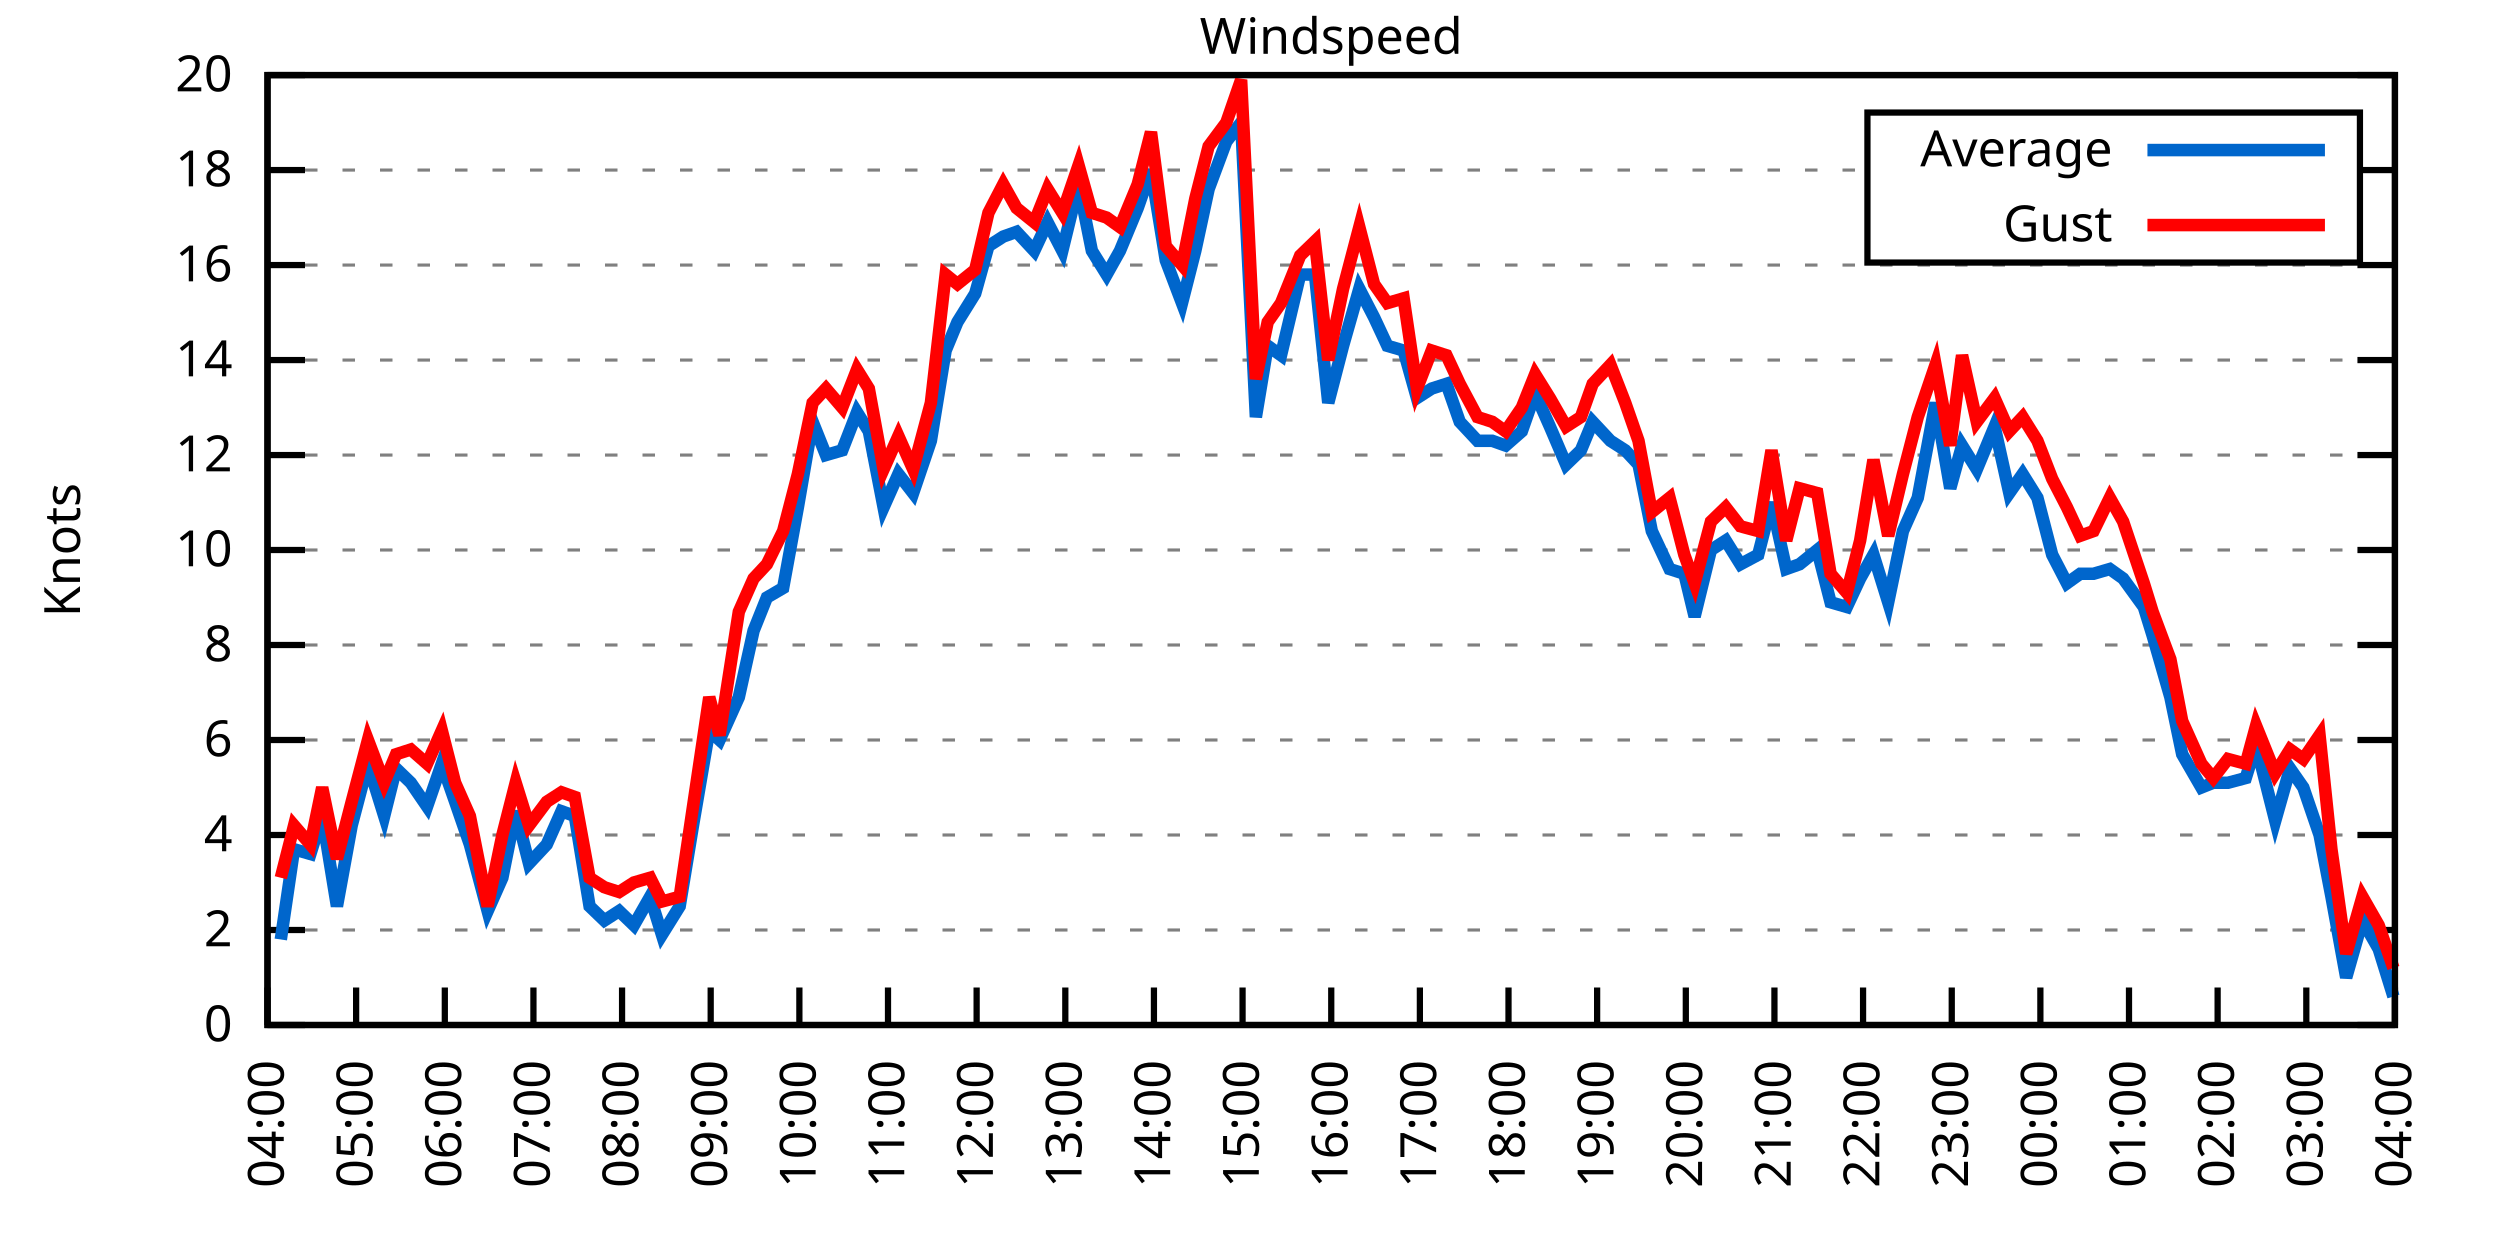
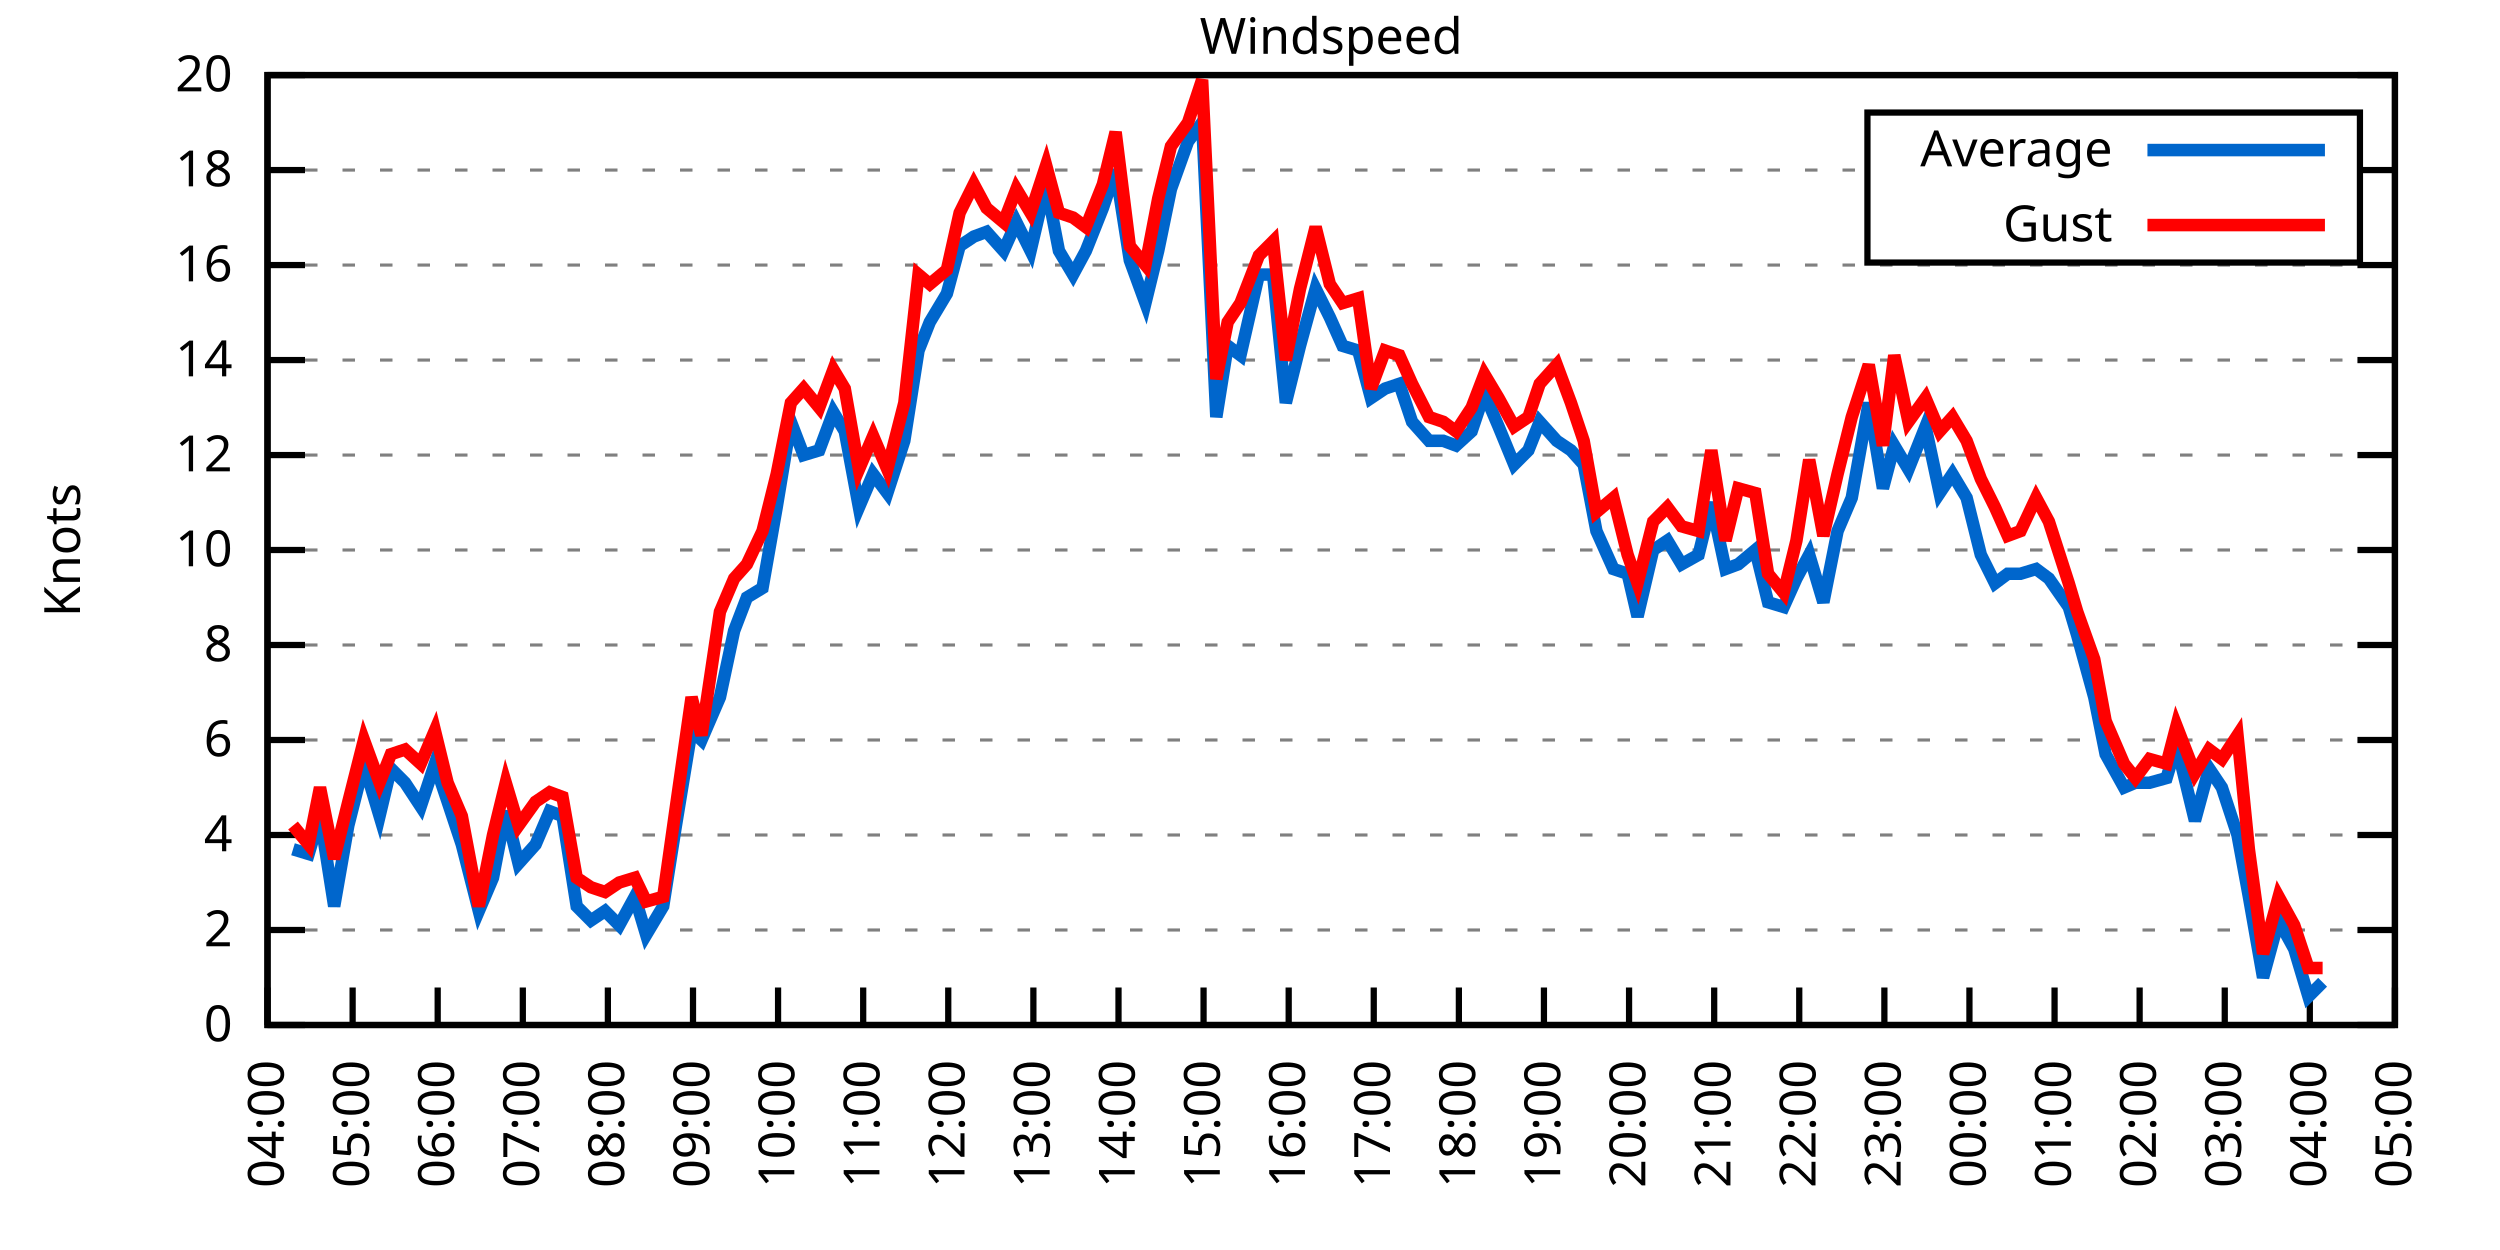
<svg xmlns="http://www.w3.org/2000/svg" xmlns:xlink="http://www.w3.org/1999/xlink" width="400" height="200" viewBox="0 0 400 200">
  <g id="gnuplot_canvas">
    <rect x="0" y="0" width="400" height="200" fill="none" />
    <defs>
      <circle id="gpDot" r="0.5" stroke-width="0.5" stroke="currentColor" />
      <path id="gpPt0" stroke-width="0.333" stroke="currentColor" d="M-1,0 h2 M0,-1 v2" />
      <path id="gpPt1" stroke-width="0.333" stroke="currentColor" d="M-1,-1 L1,1 M1,-1 L-1,1" />
      <path id="gpPt2" stroke-width="0.333" stroke="currentColor" d="M-1,0 L1,0 M0,-1 L0,1 M-1,-1 L1,1 M-1,1 L1,-1" />
      <rect id="gpPt3" stroke-width="0.333" stroke="currentColor" x="-1" y="-1" width="2" height="2" />
      <rect id="gpPt4" stroke-width="0.333" stroke="currentColor" fill="currentColor" x="-1" y="-1" width="2" height="2" />
      <circle id="gpPt5" stroke-width="0.333" stroke="currentColor" cx="0" cy="0" r="1" />
      <use xlink:href="#gpPt5" id="gpPt6" fill="currentColor" stroke="none" />
      <path id="gpPt7" stroke-width="0.333" stroke="currentColor" d="M0,-1.33 L-1.33,0.67 L1.33,0.67 z" />
      <use xlink:href="#gpPt7" id="gpPt8" fill="currentColor" stroke="none" />
      <use xlink:href="#gpPt7" id="gpPt9" stroke="currentColor" transform="rotate(180)" />
      <use xlink:href="#gpPt9" id="gpPt10" fill="currentColor" stroke="none" />
      <use xlink:href="#gpPt3" id="gpPt11" stroke="currentColor" transform="rotate(45)" />
      <use xlink:href="#gpPt11" id="gpPt12" fill="currentColor" stroke="none" />
      <path id="gpPt13" stroke-width="0.333" stroke="currentColor" d="M0,1.330 L1.265,0.411 L0.782,-1.067 L-0.782,-1.076 L-1.265,0.411 z" />
      <use xlink:href="#gpPt13" id="gpPt14" fill="currentColor" stroke="none" />
      <filter id="textbox" filterUnits="objectBoundingBox" x="0" y="0" height="1" width="1">
        <feFlood flood-color="white" flood-opacity="1" result="bgnd" />
        <feComposite in="SourceGraphic" in2="bgnd" operator="atop" />
      </filter>
      <filter id="greybox" filterUnits="objectBoundingBox" x="0" y="0" height="1" width="1">
        <feFlood flood-color="lightgrey" flood-opacity="1" result="grey" />
        <feComposite in="SourceGraphic" in2="grey" operator="atop" />
      </filter>
    </defs>
    <g fill="none" color="white" stroke="currentColor" stroke-width="1.00" stroke-linecap="butt" stroke-linejoin="miter">
</g>
    <g fill="none" color="black" stroke="currentColor" stroke-width="1.00" stroke-linecap="butt" stroke-linejoin="miter">
      <g stroke="none" shape-rendering="crispEdges">
        <polygon fill="rgb(255, 255, 255)" points="42.80,164.00 383.18,164.00 383.18,12.02 42.80,12.02 " />
      </g>
    </g>
    <g fill="none" color="black" stroke="currentColor" stroke-width="1.00" stroke-linecap="butt" stroke-linejoin="miter">
</g>
    <g fill="none" color="black" stroke="black" stroke-width="0.50" stroke-linecap="butt" stroke-linejoin="miter">
</g>
    <g fill="none" color="gray" stroke="currentColor" stroke-width="0.50" stroke-linecap="butt" stroke-linejoin="miter">
      <path stroke="gray" stroke-dasharray="2,4" class="gridline" d="M42.80,164.00 L383.19,164.00  " />
    </g>
    <g fill="none" color="gray" stroke="gray" stroke-width="1.00" stroke-linecap="butt" stroke-linejoin="miter">
</g>
    <g fill="none" color="black" stroke="currentColor" stroke-width="1.00" stroke-linecap="butt" stroke-linejoin="miter">
      <path stroke="black" d="M42.80,164.00 L48.80,164.00 M383.19,164.00 L377.19,164.00  " />
      <g transform="translate(37.20,166.60)" stroke="none" fill="black" font-family="Sans" font-size="8.00" text-anchor="end">
        <text>
          <tspan font-family="Sans"> 0</tspan>
        </text>
      </g>
    </g>
    <g fill="none" color="black" stroke="currentColor" stroke-width="1.00" stroke-linecap="butt" stroke-linejoin="miter">
</g>
    <g fill="none" color="black" stroke="black" stroke-width="0.50" stroke-linecap="butt" stroke-linejoin="miter">
</g>
    <g fill="none" color="gray" stroke="currentColor" stroke-width="0.50" stroke-linecap="butt" stroke-linejoin="miter">
      <path stroke="gray" stroke-dasharray="2,4" class="gridline" d="M42.80,148.80 L383.19,148.80  " />
    </g>
    <g fill="none" color="gray" stroke="gray" stroke-width="1.00" stroke-linecap="butt" stroke-linejoin="miter">
</g>
    <g fill="none" color="black" stroke="currentColor" stroke-width="1.00" stroke-linecap="butt" stroke-linejoin="miter">
      <path stroke="black" d="M42.80,148.80 L48.80,148.80 M383.19,148.80 L377.19,148.80  " />
      <g transform="translate(37.20,151.40)" stroke="none" fill="black" font-family="Sans" font-size="8.00" text-anchor="end">
        <text>
          <tspan font-family="Sans"> 2</tspan>
        </text>
      </g>
    </g>
    <g fill="none" color="black" stroke="currentColor" stroke-width="1.00" stroke-linecap="butt" stroke-linejoin="miter">
</g>
    <g fill="none" color="black" stroke="black" stroke-width="0.50" stroke-linecap="butt" stroke-linejoin="miter">
</g>
    <g fill="none" color="gray" stroke="currentColor" stroke-width="0.50" stroke-linecap="butt" stroke-linejoin="miter">
      <path stroke="gray" stroke-dasharray="2,4" class="gridline" d="M42.80,133.60 L383.19,133.60  " />
    </g>
    <g fill="none" color="gray" stroke="gray" stroke-width="1.00" stroke-linecap="butt" stroke-linejoin="miter">
</g>
    <g fill="none" color="black" stroke="currentColor" stroke-width="1.00" stroke-linecap="butt" stroke-linejoin="miter">
      <path stroke="black" d="M42.80,133.60 L48.80,133.60 M383.19,133.60 L377.19,133.60  " />
      <g transform="translate(37.20,136.20)" stroke="none" fill="black" font-family="Sans" font-size="8.00" text-anchor="end">
        <text>
          <tspan font-family="Sans"> 4</tspan>
        </text>
      </g>
    </g>
    <g fill="none" color="black" stroke="currentColor" stroke-width="1.00" stroke-linecap="butt" stroke-linejoin="miter">
</g>
    <g fill="none" color="black" stroke="black" stroke-width="0.50" stroke-linecap="butt" stroke-linejoin="miter">
</g>
    <g fill="none" color="gray" stroke="currentColor" stroke-width="0.50" stroke-linecap="butt" stroke-linejoin="miter">
      <path stroke="gray" stroke-dasharray="2,4" class="gridline" d="M42.80,118.40 L383.19,118.40  " />
    </g>
    <g fill="none" color="gray" stroke="gray" stroke-width="1.00" stroke-linecap="butt" stroke-linejoin="miter">
</g>
    <g fill="none" color="black" stroke="currentColor" stroke-width="1.00" stroke-linecap="butt" stroke-linejoin="miter">
      <path stroke="black" d="M42.80,118.40 L48.80,118.40 M383.19,118.40 L377.19,118.40  " />
      <g transform="translate(37.20,121.00)" stroke="none" fill="black" font-family="Sans" font-size="8.00" text-anchor="end">
        <text>
          <tspan font-family="Sans"> 6</tspan>
        </text>
      </g>
    </g>
    <g fill="none" color="black" stroke="currentColor" stroke-width="1.00" stroke-linecap="butt" stroke-linejoin="miter">
</g>
    <g fill="none" color="black" stroke="black" stroke-width="0.50" stroke-linecap="butt" stroke-linejoin="miter">
</g>
    <g fill="none" color="gray" stroke="currentColor" stroke-width="0.50" stroke-linecap="butt" stroke-linejoin="miter">
      <path stroke="gray" stroke-dasharray="2,4" class="gridline" d="M42.80,103.20 L383.19,103.20  " />
    </g>
    <g fill="none" color="gray" stroke="gray" stroke-width="1.00" stroke-linecap="butt" stroke-linejoin="miter">
</g>
    <g fill="none" color="black" stroke="currentColor" stroke-width="1.00" stroke-linecap="butt" stroke-linejoin="miter">
      <path stroke="black" d="M42.80,103.20 L48.80,103.20 M383.19,103.20 L377.19,103.20  " />
      <g transform="translate(37.20,105.80)" stroke="none" fill="black" font-family="Sans" font-size="8.00" text-anchor="end">
        <text>
          <tspan font-family="Sans"> 8</tspan>
        </text>
      </g>
    </g>
    <g fill="none" color="black" stroke="currentColor" stroke-width="1.00" stroke-linecap="butt" stroke-linejoin="miter">
</g>
    <g fill="none" color="black" stroke="black" stroke-width="0.50" stroke-linecap="butt" stroke-linejoin="miter">
</g>
    <g fill="none" color="gray" stroke="currentColor" stroke-width="0.50" stroke-linecap="butt" stroke-linejoin="miter">
      <path stroke="gray" stroke-dasharray="2,4" class="gridline" d="M42.80,88.00 L383.19,88.00  " />
    </g>
    <g fill="none" color="gray" stroke="gray" stroke-width="1.00" stroke-linecap="butt" stroke-linejoin="miter">
</g>
    <g fill="none" color="black" stroke="currentColor" stroke-width="1.00" stroke-linecap="butt" stroke-linejoin="miter">
      <path stroke="black" d="M42.80,88.00 L48.80,88.00 M383.19,88.00 L377.19,88.00  " />
      <g transform="translate(37.20,90.60)" stroke="none" fill="black" font-family="Sans" font-size="8.00" text-anchor="end">
        <text>
          <tspan font-family="Sans"> 10</tspan>
        </text>
      </g>
    </g>
    <g fill="none" color="black" stroke="currentColor" stroke-width="1.00" stroke-linecap="butt" stroke-linejoin="miter">
</g>
    <g fill="none" color="black" stroke="black" stroke-width="0.50" stroke-linecap="butt" stroke-linejoin="miter">
</g>
    <g fill="none" color="gray" stroke="currentColor" stroke-width="0.50" stroke-linecap="butt" stroke-linejoin="miter">
      <path stroke="gray" stroke-dasharray="2,4" class="gridline" d="M42.80,72.81 L383.19,72.81  " />
    </g>
    <g fill="none" color="gray" stroke="gray" stroke-width="1.00" stroke-linecap="butt" stroke-linejoin="miter">
</g>
    <g fill="none" color="black" stroke="currentColor" stroke-width="1.00" stroke-linecap="butt" stroke-linejoin="miter">
      <path stroke="black" d="M42.80,72.81 L48.80,72.81 M383.19,72.81 L377.19,72.81  " />
      <g transform="translate(37.20,75.41)" stroke="none" fill="black" font-family="Sans" font-size="8.00" text-anchor="end">
        <text>
          <tspan font-family="Sans"> 12</tspan>
        </text>
      </g>
    </g>
    <g fill="none" color="black" stroke="currentColor" stroke-width="1.00" stroke-linecap="butt" stroke-linejoin="miter">
</g>
    <g fill="none" color="black" stroke="black" stroke-width="0.50" stroke-linecap="butt" stroke-linejoin="miter">
</g>
    <g fill="none" color="gray" stroke="currentColor" stroke-width="0.50" stroke-linecap="butt" stroke-linejoin="miter">
      <path stroke="gray" stroke-dasharray="2,4" class="gridline" d="M42.80,57.61 L383.19,57.61  " />
    </g>
    <g fill="none" color="gray" stroke="gray" stroke-width="1.00" stroke-linecap="butt" stroke-linejoin="miter">
</g>
    <g fill="none" color="black" stroke="currentColor" stroke-width="1.00" stroke-linecap="butt" stroke-linejoin="miter">
      <path stroke="black" d="M42.80,57.61 L48.80,57.61 M383.19,57.61 L377.19,57.61  " />
      <g transform="translate(37.20,60.21)" stroke="none" fill="black" font-family="Sans" font-size="8.00" text-anchor="end">
        <text>
          <tspan font-family="Sans"> 14</tspan>
        </text>
      </g>
    </g>
    <g fill="none" color="black" stroke="currentColor" stroke-width="1.00" stroke-linecap="butt" stroke-linejoin="miter">
</g>
    <g fill="none" color="black" stroke="black" stroke-width="0.50" stroke-linecap="butt" stroke-linejoin="miter">
</g>
    <g fill="none" color="gray" stroke="currentColor" stroke-width="0.50" stroke-linecap="butt" stroke-linejoin="miter">
      <path stroke="gray" stroke-dasharray="2,4" class="gridline" d="M42.80,42.41 L383.19,42.41  " />
    </g>
    <g fill="none" color="gray" stroke="gray" stroke-width="1.00" stroke-linecap="butt" stroke-linejoin="miter">
</g>
    <g fill="none" color="black" stroke="currentColor" stroke-width="1.00" stroke-linecap="butt" stroke-linejoin="miter">
      <path stroke="black" d="M42.80,42.41 L48.80,42.41 M383.19,42.41 L377.19,42.41  " />
      <g transform="translate(37.20,45.01)" stroke="none" fill="black" font-family="Sans" font-size="8.00" text-anchor="end">
        <text>
          <tspan font-family="Sans"> 16</tspan>
        </text>
      </g>
    </g>
    <g fill="none" color="black" stroke="currentColor" stroke-width="1.00" stroke-linecap="butt" stroke-linejoin="miter">
</g>
    <g fill="none" color="black" stroke="black" stroke-width="0.50" stroke-linecap="butt" stroke-linejoin="miter">
</g>
    <g fill="none" color="gray" stroke="currentColor" stroke-width="0.50" stroke-linecap="butt" stroke-linejoin="miter">
      <path stroke="gray" stroke-dasharray="2,4" class="gridline" d="M42.80,27.21 L298.79,27.21 M377.59,27.21 L383.19,27.21  " />
    </g>
    <g fill="none" color="gray" stroke="gray" stroke-width="1.00" stroke-linecap="butt" stroke-linejoin="miter">
</g>
    <g fill="none" color="black" stroke="currentColor" stroke-width="1.00" stroke-linecap="butt" stroke-linejoin="miter">
      <path stroke="black" d="M42.80,27.21 L48.80,27.21 M383.19,27.21 L377.19,27.21  " />
      <g transform="translate(37.20,29.81)" stroke="none" fill="black" font-family="Sans" font-size="8.00" text-anchor="end">
        <text>
          <tspan font-family="Sans"> 18</tspan>
        </text>
      </g>
    </g>
    <g fill="none" color="black" stroke="currentColor" stroke-width="1.00" stroke-linecap="butt" stroke-linejoin="miter">
</g>
    <g fill="none" color="black" stroke="black" stroke-width="0.50" stroke-linecap="butt" stroke-linejoin="miter">
</g>
    <g fill="none" color="gray" stroke="currentColor" stroke-width="0.50" stroke-linecap="butt" stroke-linejoin="miter">
      <path stroke="gray" stroke-dasharray="2,4" class="gridline" d="M42.80,12.01 L383.19,12.01  " />
    </g>
    <g fill="none" color="gray" stroke="gray" stroke-width="1.00" stroke-linecap="butt" stroke-linejoin="miter">
</g>
    <g fill="none" color="black" stroke="currentColor" stroke-width="1.00" stroke-linecap="butt" stroke-linejoin="miter">
      <path stroke="black" d="M42.80,12.01 L48.80,12.01 M383.19,12.01 L377.19,12.01  " />
      <g transform="translate(37.20,14.61)" stroke="none" fill="black" font-family="Sans" font-size="8.00" text-anchor="end">
        <text>
          <tspan font-family="Sans"> 20</tspan>
        </text>
      </g>
    </g>
    <g fill="none" color="black" stroke="currentColor" stroke-width="1.00" stroke-linecap="butt" stroke-linejoin="miter">
      <path stroke="black" d="M42.80,164.00 L42.80,158.00  " />
      <g transform="translate(45.40,169.60) rotate(270.00)" stroke="none" fill="black" font-family="Sans" font-size="8.00" text-anchor="end">
        <text>
          <tspan font-family="Sans">04:00</tspan>
        </text>
      </g>
    </g>
    <g fill="none" color="black" stroke="currentColor" stroke-width="1.00" stroke-linecap="butt" stroke-linejoin="miter">
-       <path stroke="black" d="M56.98,164.00 L56.98,158.00  " />
-       <g transform="translate(59.58,169.60) rotate(270.00)" stroke="none" fill="black" font-family="Sans" font-size="8.00" text-anchor="end">
+       <path stroke="black" d="M56.42,164.00 L56.42,158.00  " />
+       <g transform="translate(59.02,169.60) rotate(270.00)" stroke="none" fill="black" font-family="Sans" font-size="8.00" text-anchor="end">
        <text>
          <tspan font-family="Sans">05:00</tspan>
        </text>
      </g>
    </g>
    <g fill="none" color="black" stroke="currentColor" stroke-width="1.00" stroke-linecap="butt" stroke-linejoin="miter">
-       <path stroke="black" d="M71.17,164.00 L71.17,158.00  " />
-       <g transform="translate(73.77,169.60) rotate(270.00)" stroke="none" fill="black" font-family="Sans" font-size="8.00" text-anchor="end">
+       <path stroke="black" d="M70.03,164.00 L70.03,158.00  " />
+       <g transform="translate(72.63,169.60) rotate(270.00)" stroke="none" fill="black" font-family="Sans" font-size="8.00" text-anchor="end">
        <text>
          <tspan font-family="Sans">06:00</tspan>
        </text>
      </g>
    </g>
    <g fill="none" color="black" stroke="currentColor" stroke-width="1.00" stroke-linecap="butt" stroke-linejoin="miter">
-       <path stroke="black" d="M85.35,164.00 L85.35,158.00  " />
-       <g transform="translate(87.95,169.60) rotate(270.00)" stroke="none" fill="black" font-family="Sans" font-size="8.00" text-anchor="end">
+       <path stroke="black" d="M83.65,164.00 L83.65,158.00  " />
+       <g transform="translate(86.25,169.60) rotate(270.00)" stroke="none" fill="black" font-family="Sans" font-size="8.00" text-anchor="end">
        <text>
          <tspan font-family="Sans">07:00</tspan>
        </text>
      </g>
    </g>
    <g fill="none" color="black" stroke="currentColor" stroke-width="1.00" stroke-linecap="butt" stroke-linejoin="miter">
-       <path stroke="black" d="M99.53,164.00 L99.53,158.00  " />
-       <g transform="translate(102.13,169.60) rotate(270.00)" stroke="none" fill="black" font-family="Sans" font-size="8.00" text-anchor="end">
+       <path stroke="black" d="M97.26,164.00 L97.26,158.00  " />
+       <g transform="translate(99.86,169.60) rotate(270.00)" stroke="none" fill="black" font-family="Sans" font-size="8.00" text-anchor="end">
        <text>
          <tspan font-family="Sans">08:00</tspan>
        </text>
      </g>
    </g>
    <g fill="none" color="black" stroke="currentColor" stroke-width="1.00" stroke-linecap="butt" stroke-linejoin="miter">
-       <path stroke="black" d="M113.71,164.00 L113.71,158.00  " />
-       <g transform="translate(116.31,169.60) rotate(270.00)" stroke="none" fill="black" font-family="Sans" font-size="8.00" text-anchor="end">
+       <path stroke="black" d="M110.88,164.00 L110.88,158.00  " />
+       <g transform="translate(113.48,169.60) rotate(270.00)" stroke="none" fill="black" font-family="Sans" font-size="8.00" text-anchor="end">
        <text>
          <tspan font-family="Sans">09:00</tspan>
        </text>
      </g>
    </g>
    <g fill="none" color="black" stroke="currentColor" stroke-width="1.00" stroke-linecap="butt" stroke-linejoin="miter">
-       <path stroke="black" d="M127.90,164.00 L127.90,158.00  " />
-       <g transform="translate(130.50,169.60) rotate(270.00)" stroke="none" fill="black" font-family="Sans" font-size="8.00" text-anchor="end">
+       <path stroke="black" d="M124.49,164.00 L124.49,158.00  " />
+       <g transform="translate(127.09,169.60) rotate(270.00)" stroke="none" fill="black" font-family="Sans" font-size="8.00" text-anchor="end">
        <text>
          <tspan font-family="Sans">10:00</tspan>
        </text>
      </g>
    </g>
    <g fill="none" color="black" stroke="currentColor" stroke-width="1.00" stroke-linecap="butt" stroke-linejoin="miter">
-       <path stroke="black" d="M142.08,164.00 L142.08,158.00  " />
-       <g transform="translate(144.68,169.60) rotate(270.00)" stroke="none" fill="black" font-family="Sans" font-size="8.00" text-anchor="end">
+       <path stroke="black" d="M138.11,164.00 L138.11,158.00  " />
+       <g transform="translate(140.71,169.60) rotate(270.00)" stroke="none" fill="black" font-family="Sans" font-size="8.00" text-anchor="end">
        <text>
          <tspan font-family="Sans">11:00</tspan>
        </text>
      </g>
    </g>
    <g fill="none" color="black" stroke="currentColor" stroke-width="1.00" stroke-linecap="butt" stroke-linejoin="miter">
-       <path stroke="black" d="M156.26,164.00 L156.26,158.00  " />
-       <g transform="translate(158.86,169.60) rotate(270.00)" stroke="none" fill="black" font-family="Sans" font-size="8.00" text-anchor="end">
+       <path stroke="black" d="M151.72,164.00 L151.72,158.00  " />
+       <g transform="translate(154.32,169.60) rotate(270.00)" stroke="none" fill="black" font-family="Sans" font-size="8.00" text-anchor="end">
        <text>
          <tspan font-family="Sans">12:00</tspan>
        </text>
      </g>
    </g>
    <g fill="none" color="black" stroke="currentColor" stroke-width="1.00" stroke-linecap="butt" stroke-linejoin="miter">
-       <path stroke="black" d="M170.45,164.00 L170.45,158.00  " />
-       <g transform="translate(173.05,169.60) rotate(270.00)" stroke="none" fill="black" font-family="Sans" font-size="8.00" text-anchor="end">
+       <path stroke="black" d="M165.34,164.00 L165.34,158.00  " />
+       <g transform="translate(167.94,169.60) rotate(270.00)" stroke="none" fill="black" font-family="Sans" font-size="8.00" text-anchor="end">
        <text>
          <tspan font-family="Sans">13:00</tspan>
        </text>
      </g>
    </g>
    <g fill="none" color="black" stroke="currentColor" stroke-width="1.00" stroke-linecap="butt" stroke-linejoin="miter">
-       <path stroke="black" d="M184.63,164.00 L184.63,158.00  " />
-       <g transform="translate(187.23,169.60) rotate(270.00)" stroke="none" fill="black" font-family="Sans" font-size="8.00" text-anchor="end">
+       <path stroke="black" d="M178.96,164.00 L178.96,158.00  " />
+       <g transform="translate(181.56,169.60) rotate(270.00)" stroke="none" fill="black" font-family="Sans" font-size="8.00" text-anchor="end">
        <text>
          <tspan font-family="Sans">14:00</tspan>
        </text>
      </g>
    </g>
    <g fill="none" color="black" stroke="currentColor" stroke-width="1.00" stroke-linecap="butt" stroke-linejoin="miter">
-       <path stroke="black" d="M198.81,164.00 L198.81,158.00  " />
-       <g transform="translate(201.41,169.60) rotate(270.00)" stroke="none" fill="black" font-family="Sans" font-size="8.00" text-anchor="end">
+       <path stroke="black" d="M192.57,164.00 L192.57,158.00  " />
+       <g transform="translate(195.17,169.60) rotate(270.00)" stroke="none" fill="black" font-family="Sans" font-size="8.00" text-anchor="end">
        <text>
          <tspan font-family="Sans">15:00</tspan>
        </text>
      </g>
    </g>
    <g fill="none" color="black" stroke="currentColor" stroke-width="1.00" stroke-linecap="butt" stroke-linejoin="miter">
-       <path stroke="black" d="M213.00,164.00 L213.00,158.00  " />
-       <g transform="translate(215.60,169.60) rotate(270.00)" stroke="none" fill="black" font-family="Sans" font-size="8.00" text-anchor="end">
+       <path stroke="black" d="M206.19,164.00 L206.19,158.00  " />
+       <g transform="translate(208.79,169.60) rotate(270.00)" stroke="none" fill="black" font-family="Sans" font-size="8.00" text-anchor="end">
        <text>
          <tspan font-family="Sans">16:00</tspan>
        </text>
      </g>
    </g>
    <g fill="none" color="black" stroke="currentColor" stroke-width="1.00" stroke-linecap="butt" stroke-linejoin="miter">
-       <path stroke="black" d="M227.18,164.00 L227.18,158.00  " />
-       <g transform="translate(229.78,169.60) rotate(270.00)" stroke="none" fill="black" font-family="Sans" font-size="8.00" text-anchor="end">
+       <path stroke="black" d="M219.80,164.00 L219.80,158.00  " />
+       <g transform="translate(222.40,169.60) rotate(270.00)" stroke="none" fill="black" font-family="Sans" font-size="8.00" text-anchor="end">
        <text>
          <tspan font-family="Sans">17:00</tspan>
        </text>
      </g>
    </g>
    <g fill="none" color="black" stroke="currentColor" stroke-width="1.00" stroke-linecap="butt" stroke-linejoin="miter">
-       <path stroke="black" d="M241.36,164.00 L241.36,158.00  " />
-       <g transform="translate(243.96,169.60) rotate(270.00)" stroke="none" fill="black" font-family="Sans" font-size="8.00" text-anchor="end">
+       <path stroke="black" d="M233.42,164.00 L233.42,158.00  " />
+       <g transform="translate(236.02,169.60) rotate(270.00)" stroke="none" fill="black" font-family="Sans" font-size="8.00" text-anchor="end">
        <text>
          <tspan font-family="Sans">18:00</tspan>
        </text>
      </g>
    </g>
    <g fill="none" color="black" stroke="currentColor" stroke-width="1.00" stroke-linecap="butt" stroke-linejoin="miter">
-       <path stroke="black" d="M255.54,164.00 L255.54,158.00  " />
-       <g transform="translate(258.14,169.60) rotate(270.00)" stroke="none" fill="black" font-family="Sans" font-size="8.00" text-anchor="end">
+       <path stroke="black" d="M247.03,164.00 L247.03,158.00  " />
+       <g transform="translate(249.63,169.60) rotate(270.00)" stroke="none" fill="black" font-family="Sans" font-size="8.00" text-anchor="end">
        <text>
          <tspan font-family="Sans">19:00</tspan>
        </text>
      </g>
    </g>
    <g fill="none" color="black" stroke="currentColor" stroke-width="1.00" stroke-linecap="butt" stroke-linejoin="miter">
-       <path stroke="black" d="M269.73,164.00 L269.73,158.00  " />
-       <g transform="translate(272.33,169.60) rotate(270.00)" stroke="none" fill="black" font-family="Sans" font-size="8.00" text-anchor="end">
+       <path stroke="black" d="M260.65,164.00 L260.65,158.00  " />
+       <g transform="translate(263.25,169.60) rotate(270.00)" stroke="none" fill="black" font-family="Sans" font-size="8.00" text-anchor="end">
        <text>
          <tspan font-family="Sans">20:00</tspan>
        </text>
      </g>
    </g>
    <g fill="none" color="black" stroke="currentColor" stroke-width="1.00" stroke-linecap="butt" stroke-linejoin="miter">
-       <path stroke="black" d="M283.91,164.00 L283.91,158.00  " />
-       <g transform="translate(286.51,169.60) rotate(270.00)" stroke="none" fill="black" font-family="Sans" font-size="8.00" text-anchor="end">
+       <path stroke="black" d="M274.27,164.00 L274.27,158.00  " />
+       <g transform="translate(276.87,169.60) rotate(270.00)" stroke="none" fill="black" font-family="Sans" font-size="8.00" text-anchor="end">
        <text>
          <tspan font-family="Sans">21:00</tspan>
        </text>
      </g>
    </g>
    <g fill="none" color="black" stroke="currentColor" stroke-width="1.00" stroke-linecap="butt" stroke-linejoin="miter">
-       <path stroke="black" d="M298.09,164.00 L298.09,158.00  " />
-       <g transform="translate(300.69,169.60) rotate(270.00)" stroke="none" fill="black" font-family="Sans" font-size="8.00" text-anchor="end">
+       <path stroke="black" d="M287.88,164.00 L287.88,158.00  " />
+       <g transform="translate(290.48,169.60) rotate(270.00)" stroke="none" fill="black" font-family="Sans" font-size="8.00" text-anchor="end">
        <text>
          <tspan font-family="Sans">22:00</tspan>
        </text>
      </g>
    </g>
    <g fill="none" color="black" stroke="currentColor" stroke-width="1.00" stroke-linecap="butt" stroke-linejoin="miter">
-       <path stroke="black" d="M312.28,164.00 L312.28,158.00  " />
-       <g transform="translate(314.88,169.60) rotate(270.00)" stroke="none" fill="black" font-family="Sans" font-size="8.00" text-anchor="end">
+       <path stroke="black" d="M301.50,164.00 L301.50,158.00  " />
+       <g transform="translate(304.10,169.60) rotate(270.00)" stroke="none" fill="black" font-family="Sans" font-size="8.00" text-anchor="end">
        <text>
          <tspan font-family="Sans">23:00</tspan>
        </text>
      </g>
    </g>
    <g fill="none" color="black" stroke="currentColor" stroke-width="1.00" stroke-linecap="butt" stroke-linejoin="miter">
-       <path stroke="black" d="M326.46,164.00 L326.46,158.00  " />
-       <g transform="translate(329.06,169.60) rotate(270.00)" stroke="none" fill="black" font-family="Sans" font-size="8.00" text-anchor="end">
+       <path stroke="black" d="M315.11,164.00 L315.11,158.00  " />
+       <g transform="translate(317.71,169.60) rotate(270.00)" stroke="none" fill="black" font-family="Sans" font-size="8.00" text-anchor="end">
        <text>
          <tspan font-family="Sans">00:00</tspan>
        </text>
      </g>
    </g>
    <g fill="none" color="black" stroke="currentColor" stroke-width="1.00" stroke-linecap="butt" stroke-linejoin="miter">
-       <path stroke="black" d="M340.64,164.00 L340.64,158.00  " />
-       <g transform="translate(343.24,169.60) rotate(270.00)" stroke="none" fill="black" font-family="Sans" font-size="8.00" text-anchor="end">
+       <path stroke="black" d="M328.73,164.00 L328.73,158.00  " />
+       <g transform="translate(331.33,169.60) rotate(270.00)" stroke="none" fill="black" font-family="Sans" font-size="8.00" text-anchor="end">
        <text>
          <tspan font-family="Sans">01:00</tspan>
        </text>
      </g>
    </g>
    <g fill="none" color="black" stroke="currentColor" stroke-width="1.00" stroke-linecap="butt" stroke-linejoin="miter">
-       <path stroke="black" d="M354.82,164.00 L354.82,158.00  " />
-       <g transform="translate(357.42,169.60) rotate(270.00)" stroke="none" fill="black" font-family="Sans" font-size="8.00" text-anchor="end">
+       <path stroke="black" d="M342.34,164.00 L342.34,158.00  " />
+       <g transform="translate(344.94,169.60) rotate(270.00)" stroke="none" fill="black" font-family="Sans" font-size="8.00" text-anchor="end">
        <text>
          <tspan font-family="Sans">02:00</tspan>
        </text>
      </g>
    </g>
    <g fill="none" color="black" stroke="currentColor" stroke-width="1.00" stroke-linecap="butt" stroke-linejoin="miter">
-       <path stroke="black" d="M369.01,164.00 L369.01,158.00  " />
-       <g transform="translate(371.61,169.60) rotate(270.00)" stroke="none" fill="black" font-family="Sans" font-size="8.00" text-anchor="end">
+       <path stroke="black" d="M355.96,164.00 L355.96,158.00  " />
+       <g transform="translate(358.56,169.60) rotate(270.00)" stroke="none" fill="black" font-family="Sans" font-size="8.00" text-anchor="end">
        <text>
          <tspan font-family="Sans">03:00</tspan>
+         </text>
+       </g>
+     </g>
+     <g fill="none" color="black" stroke="currentColor" stroke-width="1.00" stroke-linecap="butt" stroke-linejoin="miter">
+       <path stroke="black" d="M369.57,164.00 L369.57,158.00  " />
+       <g transform="translate(372.17,169.60) rotate(270.00)" stroke="none" fill="black" font-family="Sans" font-size="8.00" text-anchor="end">
+         <text>
+           <tspan font-family="Sans">04:00</tspan>
        </text>
      </g>
    </g>
    <g fill="none" color="black" stroke="currentColor" stroke-width="1.00" stroke-linecap="butt" stroke-linejoin="miter">
      <path stroke="black" d="M383.19,164.00 L383.19,158.00  " />
      <g transform="translate(385.79,169.60) rotate(270.00)" stroke="none" fill="black" font-family="Sans" font-size="8.00" text-anchor="end">
        <text>
-           <tspan font-family="Sans">04:00</tspan>
+           <tspan font-family="Sans">05:00</tspan>
        </text>
      </g>
    </g>
    <g fill="none" color="black" stroke="currentColor" stroke-width="1.00" stroke-linecap="butt" stroke-linejoin="miter">
</g>
    <g fill="none" color="black" stroke="currentColor" stroke-width="1.00" stroke-linecap="butt" stroke-linejoin="miter">
      <path stroke="black" d="M42.80,12.01 L42.80,164.00 L383.19,164.00 L383.19,12.01 L42.80,12.01 Z  " />
    </g>
    <g fill="none" color="black" stroke="currentColor" stroke-width="1.00" stroke-linecap="butt" stroke-linejoin="miter">
</g>
    <g fill="none" color="black" stroke="currentColor" stroke-width="1.00" stroke-linecap="butt" stroke-linejoin="miter">
      <path stroke="black" d="M298.79,42.01 L298.79,18.01 L377.59,18.01 L377.59,42.01 L298.79,42.01 Z  " />
    </g>
    <g id="Windspeed_plot_1">
      <g fill="none" color="white" stroke="black" stroke-width="2.00" stroke-linecap="butt" stroke-linejoin="miter">
</g>
      <g fill="none" color="black" stroke="currentColor" stroke-width="2.00" stroke-linecap="butt" stroke-linejoin="miter">
        <g transform="translate(337.99,26.61)" stroke="none" fill="black" font-family="Sans" font-size="8.00" text-anchor="end">
          <text>
            <tspan font-family="Sans">Average</tspan>
          </text>
        </g>
      </g>
      <g fill="none" color="black" stroke="currentColor" stroke-width="2.00" stroke-linecap="butt" stroke-linejoin="miter">
-         <path stroke="rgb(  0, 102, 204)" d="M343.59,24.01 L371.99,24.01 M44.93,150.32 L47.05,135.88 L49.66,136.64 L51.55,130.56 L53.91,145.00 L56.27,132.08   L58.87,122.20 L61.47,130.56 L63.37,122.96 L65.73,125.24 L68.33,129.04 L70.69,122.20 L72.82,128.28 L75.18,135.12   L78.02,145.76 L80.38,140.44 L82.51,129.80 L84.64,138.16 L87.48,135.12 L89.84,129.80 L91.97,130.56 L94.33,145.00   L96.70,147.28 L99.06,145.76 L101.42,148.04 L104.02,143.48 L105.91,149.56 L108.75,145.00 L110.88,132.08 L113.48,116.88   L115.13,118.40 L118.21,111.56 L120.57,100.92 L122.70,95.60 L125.30,94.08 L127.66,81.17 L130.02,67.49 L132.15,72.81   L134.75,72.05 L137.12,65.97 L139.01,69.01 L141.37,81.17 L143.74,75.85 L146.10,78.89 L148.94,70.53 L151.30,56.09   L153.19,51.53 L156.03,46.97 L158.15,39.37 L160.52,37.85 L162.65,37.09 L165.48,40.13 L167.61,35.57 L169.97,40.13   L172.57,29.49 L174.70,40.13 L177.06,43.93 L179.19,40.13 L182.03,33.29 L184.16,27.21 L186.52,41.65 L189.12,48.49   L191.25,40.13 L193.38,30.25 L196.21,22.65 L198.58,19.61 L200.94,66.73 L202.83,55.33 L204.96,56.85 L208.03,43.93   L210.39,43.93 L212.52,64.45 L214.89,55.33 L217.49,46.21 L219.85,50.77 L221.98,55.33 L224.58,56.09 L226.71,63.69   L229.07,62.17 L231.43,61.41 L233.56,67.49 L236.40,70.53 L238.76,70.53 L240.89,71.29 L243.49,69.01 L245.62,62.93   L247.98,68.25 L250.58,74.33 L252.94,72.05 L254.83,67.49 L257.67,70.53 L260.04,72.05 L262.16,74.33 L264.29,84.97   L267.13,91.04 L269.49,91.80 L271.14,98.64 L273.75,88.00 L276.11,86.49 L278.47,90.28 L281.31,88.76 L283.44,80.41   L285.80,91.04 L287.93,90.28 L290.76,88.00 L292.89,96.36 L295.49,97.12 L297.62,92.56 L299.75,88.76 L302.11,96.36   L304.47,84.97 L306.84,79.65 L309.68,64.45 L312.04,78.13 L313.93,71.29 L316.29,75.09 L319.13,68.25 L321.49,78.89   L323.62,75.85 L325.99,79.65 L328.35,88.76 L330.71,93.32 L332.84,91.80 L334.97,91.80 L337.57,91.04 L339.70,92.56   L343.01,97.12 L344.42,101.68 L347.26,111.56 L349.15,120.68 L352.22,126.00 L354.12,125.24 L356.48,125.24 L359.32,124.48   L360.97,119.16 L364.04,131.32 L366.41,122.96 L368.53,126.00 L371.13,133.60 L373.03,143.48 L375.39,156.40 L377.99,147.28   L380.59,151.84 L382.95,159.44  " />
+         <path stroke="rgb(  0, 102, 204)" d="M343.59,24.01 L371.99,24.01 M46.88,135.88 L49.38,136.64 L51.20,130.56 L53.47,145.00 L55.73,132.08 L58.23,122.20   L60.73,130.56 L62.54,122.96 L64.81,125.24 L67.31,129.04 L69.58,122.20 L71.62,128.28 L73.89,135.12 L76.61,145.76   L78.88,140.44 L80.92,129.80 L82.97,138.16 L85.69,135.12 L87.96,129.80 L90.00,130.56 L92.27,145.00 L94.54,147.28   L96.81,145.76 L99.08,148.04 L101.57,143.48 L103.39,149.56 L106.11,145.00 L108.15,132.08 L110.65,116.88 L112.24,118.40   L115.19,111.56 L117.46,100.92 L119.50,95.60 L122.00,94.08 L124.27,81.17 L126.54,67.49 L128.58,72.81 L131.07,72.05   L133.34,65.97 L135.16,69.01 L137.43,81.17 L139.70,75.85 L141.97,78.89 L144.69,70.53 L146.96,56.09 L148.77,51.53   L151.50,46.97 L153.54,39.37 L155.81,37.85 L157.85,37.09 L160.57,40.13 L162.62,35.57 L164.89,40.13 L167.38,29.49   L169.43,40.13 L171.69,43.93 L173.74,40.13 L176.46,33.29 L178.50,27.21 L180.77,41.65 L183.27,48.49 L185.31,40.13   L187.35,30.25 L190.08,22.65 L192.34,19.61 L194.61,66.73 L196.43,55.33 L198.47,56.85 L201.42,43.93 L203.69,43.93   L205.73,64.45 L208.00,55.33 L210.50,46.21 L212.77,50.77 L214.81,55.33 L217.31,56.09 L219.35,63.69 L221.62,62.17   L223.89,61.41 L225.93,67.49 L228.65,70.53 L230.92,70.53 L232.96,71.29 L235.46,69.01 L237.50,62.93 L239.77,68.25   L242.27,74.33 L244.54,72.05 L246.35,67.49 L249.08,70.53 L251.35,72.05 L253.39,74.33 L255.43,84.97 L258.15,91.04   L260.42,91.80 L262.01,98.64 L264.51,88.00 L266.78,86.49 L269.05,90.28 L271.77,88.76 L273.81,80.41 L276.08,91.04   L278.12,90.28 L280.85,88.00 L282.89,96.36 L285.38,97.12 L287.43,92.56 L289.47,88.76 L291.74,96.36 L294.01,84.97   L296.28,79.65 L299.00,64.45 L301.27,78.13 L303.08,71.29 L305.35,75.09 L308.08,68.25 L310.35,78.89 L312.39,75.85   L314.66,79.65 L316.93,88.76 L319.20,93.32 L321.24,91.80 L323.28,91.80 L325.78,91.04 L327.82,92.56 L331.00,97.12   L332.36,101.68 L335.08,111.56 L336.90,120.68 L339.85,126.00 L341.66,125.24 L343.93,125.24 L346.65,124.48 L348.24,119.16   L351.19,131.32 L353.46,122.96 L355.50,126.00 L358.00,133.60 L359.82,143.48 L362.09,156.40 L364.58,147.28 L367.08,151.84   L369.35,159.44 L371.62,157.16  " />
      </g>
    </g>
    <g id="Windspeed_plot_2">
      <g fill="none" color="black" stroke="currentColor" stroke-width="2.00" stroke-linecap="butt" stroke-linejoin="miter">
        <g transform="translate(337.99,38.61)" stroke="none" fill="black" font-family="Sans" font-size="8.00" text-anchor="end">
          <text>
            <tspan font-family="Sans">Gust</tspan>
          </text>
        </g>
      </g>
      <g fill="none" color="black" stroke="currentColor" stroke-width="2.00" stroke-linecap="butt" stroke-linejoin="miter">
-         <path stroke="rgb(255,   0,   0)" d="M343.59,36.01 L371.99,36.01 M44.93,140.44 L47.05,132.08 L49.66,135.12 L51.55,126.00 L53.91,137.40 L56.27,128.28   L58.87,118.40 L61.47,125.24 L63.37,120.68 L65.73,119.92 L68.33,122.20 L70.69,116.88 L72.82,125.24 L75.18,130.56   L78.02,145.00 L80.38,133.60 L82.51,125.24 L84.64,132.08 L87.48,128.28 L89.84,126.76 L91.97,127.52 L94.33,140.44   L96.70,141.96 L99.06,142.72 L101.42,141.20 L104.02,140.44 L105.91,144.24 L108.75,143.48 L110.88,129.04 L113.48,111.56   L115.13,117.64 L118.21,97.88 L120.57,92.56 L122.70,90.28 L125.30,84.97 L127.66,75.85 L130.02,64.45 L132.15,62.17   L134.75,65.21 L137.12,59.13 L139.01,62.17 L141.37,75.09 L143.74,69.77 L146.10,75.09 L148.94,64.45 L151.30,43.93   L153.19,45.45 L156.03,43.17 L158.15,34.05 L160.52,29.49 L162.65,33.29 L165.48,35.57 L167.61,30.25 L169.97,34.05   L172.57,26.45 L174.70,34.05 L177.06,34.81 L179.19,36.33 L182.03,29.49 L184.16,21.13 L186.52,39.37 L189.12,42.41   L191.25,31.77 L193.38,23.41 L196.21,19.61 L198.58,12.77 L200.94,60.65 L202.83,51.53 L204.96,48.49 L208.03,40.89   L210.39,38.61 L212.52,57.61 L214.89,46.21 L217.49,36.33 L219.85,45.45 L221.98,48.49 L224.58,47.73 L226.71,62.17   L229.07,56.09 L231.43,56.85 L233.56,61.41 L236.40,66.73 L238.76,67.49 L240.89,69.01 L243.49,65.21 L245.62,59.89   L247.98,63.69 L250.58,68.25 L252.94,66.73 L254.83,61.41 L257.67,58.37 L260.04,64.45 L262.16,70.53 L264.29,81.93   L267.13,79.65 L269.49,88.76 L271.14,93.32 L273.75,83.45 L276.11,81.17 L278.47,84.21 L281.31,84.97 L283.44,72.05   L285.80,86.49 L287.93,78.13 L290.76,78.89 L292.89,91.80 L295.49,94.84 L297.62,86.49 L299.75,73.57 L302.11,85.73   L304.47,75.85 L306.84,66.73 L309.68,58.37 L312.04,71.29 L313.93,56.85 L316.29,67.49 L319.13,63.69 L321.49,69.01   L323.62,66.73 L325.99,70.53 L328.35,76.61 L330.71,81.17 L332.84,85.73 L334.97,84.97 L337.57,79.65 L339.70,83.45   L343.01,93.32 L344.42,97.88 L347.26,105.48 L349.15,115.36 L352.22,122.20 L354.12,124.48 L356.48,121.44 L359.32,122.20   L360.97,116.12 L364.04,123.72 L366.41,119.92 L368.53,121.44 L371.13,117.64 L373.03,135.88 L375.39,152.60 L377.99,143.48   L380.59,148.04 L382.95,154.88  " />
+         <path stroke="rgb(255,   0,   0)" d="M343.59,36.01 L371.99,36.01 M46.88,132.08 L49.38,135.12 L51.20,126.00 L53.47,137.40 L55.73,128.28 L58.23,118.40   L60.73,125.24 L62.54,120.68 L64.81,119.92 L67.31,122.20 L69.58,116.88 L71.62,125.24 L73.89,130.56 L76.61,145.00   L78.88,133.60 L80.92,125.24 L82.97,132.08 L85.69,128.28 L87.96,126.76 L90.00,127.52 L92.27,140.44 L94.54,141.96   L96.81,142.72 L99.08,141.20 L101.57,140.44 L103.39,144.24 L106.11,143.48 L108.15,129.04 L110.65,111.56 L112.24,117.64   L115.19,97.88 L117.46,92.56 L119.50,90.28 L122.00,84.97 L124.27,75.85 L126.54,64.45 L128.58,62.17 L131.07,65.21   L133.34,59.13 L135.16,62.17 L137.43,75.09 L139.70,69.77 L141.97,75.09 L144.69,64.45 L146.96,43.93 L148.77,45.45   L151.50,43.17 L153.54,34.05 L155.81,29.49 L157.85,33.29 L160.57,35.57 L162.62,30.25 L164.89,34.05 L167.38,26.45   L169.43,34.05 L171.69,34.81 L173.74,36.33 L176.46,29.49 L178.50,21.13 L180.77,39.37 L183.27,42.41 L185.31,31.77   L187.35,23.41 L190.08,19.61 L192.34,12.77 L194.61,60.65 L196.43,51.53 L198.47,48.49 L201.42,40.89 L203.69,38.61   L205.73,57.61 L208.00,46.21 L210.50,36.33 L212.77,45.45 L214.81,48.49 L217.31,47.73 L219.35,62.17 L221.62,56.09   L223.89,56.85 L225.93,61.41 L228.65,66.73 L230.92,67.49 L232.96,69.01 L235.46,65.21 L237.50,59.89 L239.77,63.69   L242.27,68.25 L244.54,66.73 L246.35,61.41 L249.08,58.37 L251.35,64.45 L253.39,70.53 L255.43,81.93 L258.15,79.65   L260.42,88.76 L262.01,93.32 L264.51,83.45 L266.78,81.17 L269.05,84.21 L271.77,84.97 L273.81,72.05 L276.08,86.49   L278.12,78.13 L280.85,78.89 L282.89,91.80 L285.38,94.84 L287.43,86.49 L289.47,73.57 L291.74,85.73 L294.01,75.85   L296.28,66.73 L299.00,58.37 L301.27,71.29 L303.08,56.85 L305.35,67.49 L308.08,63.69 L310.35,69.01 L312.39,66.73   L314.66,70.53 L316.93,76.61 L319.20,81.17 L321.24,85.73 L323.28,84.97 L325.78,79.65 L327.82,83.45 L331.00,93.32   L332.36,97.88 L335.08,105.48 L336.90,115.36 L339.85,122.20 L341.66,124.48 L343.93,121.44 L346.65,122.20 L348.24,116.12   L351.19,123.72 L353.46,119.92 L355.50,121.44 L358.00,117.64 L359.82,135.88 L362.09,152.60 L364.58,143.48 L367.08,148.04   L369.35,154.88 L371.62,154.88  " />
      </g>
    </g>
    <g fill="none" color="black" stroke="currentColor" stroke-width="2.00" stroke-linecap="butt" stroke-linejoin="miter">
</g>
    <g fill="none" color="black" stroke="black" stroke-width="1.00" stroke-linecap="butt" stroke-linejoin="miter">
</g>
    <g fill="none" color="black" stroke="currentColor" stroke-width="1.00" stroke-linecap="butt" stroke-linejoin="miter">
      <path stroke="black" d="M42.80,12.01 L42.80,164.00 L383.19,164.00 L383.19,12.01 L42.80,12.01 Z  " />
      <g transform="translate(12.80,88.01) rotate(270.00)" stroke="none" fill="black" font-family="Sans" font-size="8.00" text-anchor="middle">
        <text>
          <tspan font-family="Sans">Knots</tspan>
        </text>
      </g>
    </g>
    <g fill="none" color="black" stroke="currentColor" stroke-width="1.00" stroke-linecap="butt" stroke-linejoin="miter">
</g>
    <g fill="none" color="black" stroke="currentColor" stroke-width="1.00" stroke-linecap="butt" stroke-linejoin="miter">
      <g transform="translate(212.99,8.61)" stroke="none" fill="black" font-family="Sans" font-size="8.00" text-anchor="middle">
        <text>
          <tspan font-family="Sans">Windspeed</tspan>
        </text>
      </g>
    </g>
    <g fill="none" color="black" stroke="currentColor" stroke-width="1.00" stroke-linecap="butt" stroke-linejoin="miter">
</g>
  </g>
</svg>
